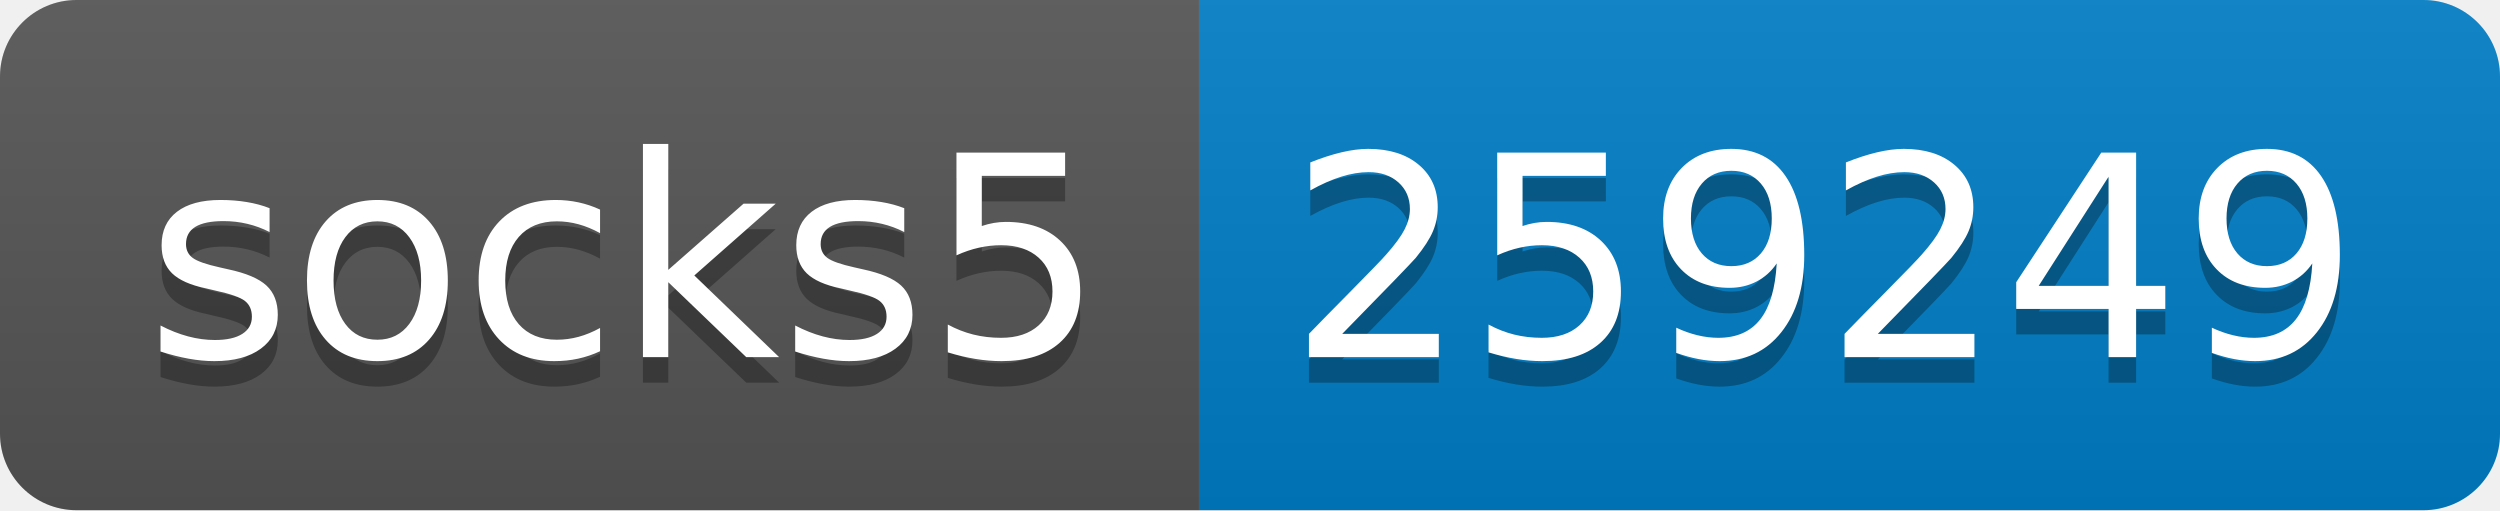
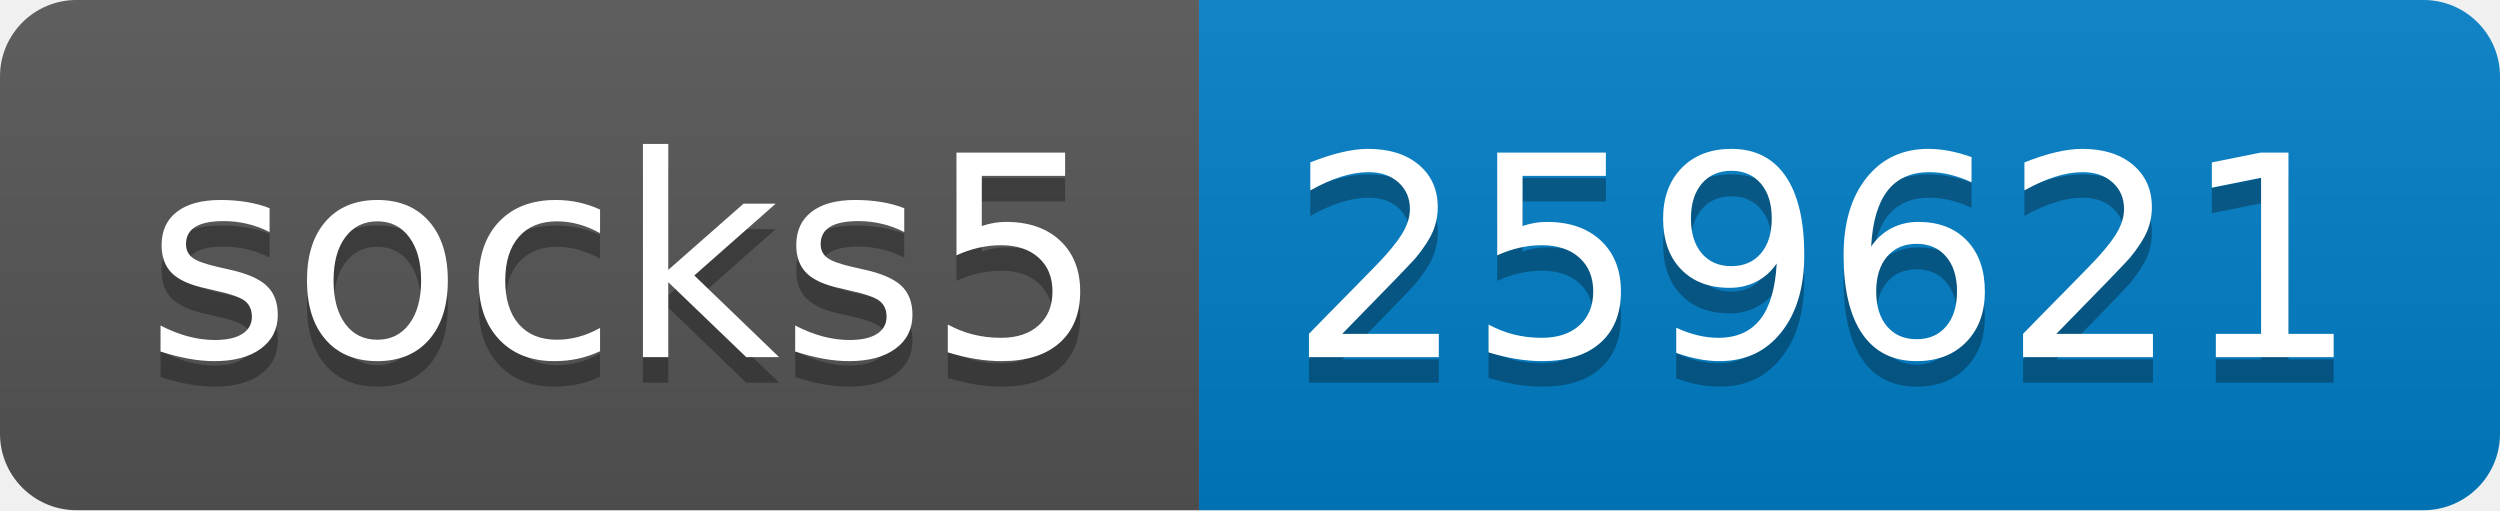
- <svg xmlns="http://www.w3.org/2000/svg" width="98" height="20" role="img" aria-label="socks5: 259249">
+ <svg xmlns="http://www.w3.org/2000/svg" width="98" height="20" role="img" aria-label="socks5: 259621">
  <linearGradient id="s" x2="0" y2="100%">
    <stop offset="0" stop-color="#bbb" stop-opacity=".1" />
    <stop offset="1" stop-opacity=".1" />
  </linearGradient>
  <clipPath id="r">
    <rect width="98" height="20" rx="3" fill="#fff" />
  </clipPath>
  <g clip-path="url(#r)">
    <rect width="47" height="20" fill="#555" />
    <rect x="47" width="51" height="20" fill="#007ec6" />
    <rect width="98" height="20" fill="url(#s)" />
  </g>
  <g fill="#fff" text-anchor="middle" font-family="Verdana,Geneva,DejaVu Sans,sans-serif" text-rendering="geometricPrecision" font-size="110">
    <text aria-hidden="true" x="245" y="150" fill="#010101" fill-opacity=".3" transform="scale(.1)" textLength="370">socks5</text>
    <text x="245" y="140" transform="scale(.1)" fill="#fff" textLength="370">socks5</text>
-     <text aria-hidden="true" x="715" y="150" fill="#010101" fill-opacity=".3" transform="scale(.1)" textLength="410">259249</text>
-     <text x="715" y="140" transform="scale(.1)" fill="#fff" textLength="410">259249</text>
+     <text aria-hidden="true" x="715" y="150" fill="#010101" fill-opacity=".3" transform="scale(.1)" textLength="410">259621</text>
+     <text x="715" y="140" transform="scale(.1)" fill="#fff" textLength="410">259621</text>
  </g>
</svg>
